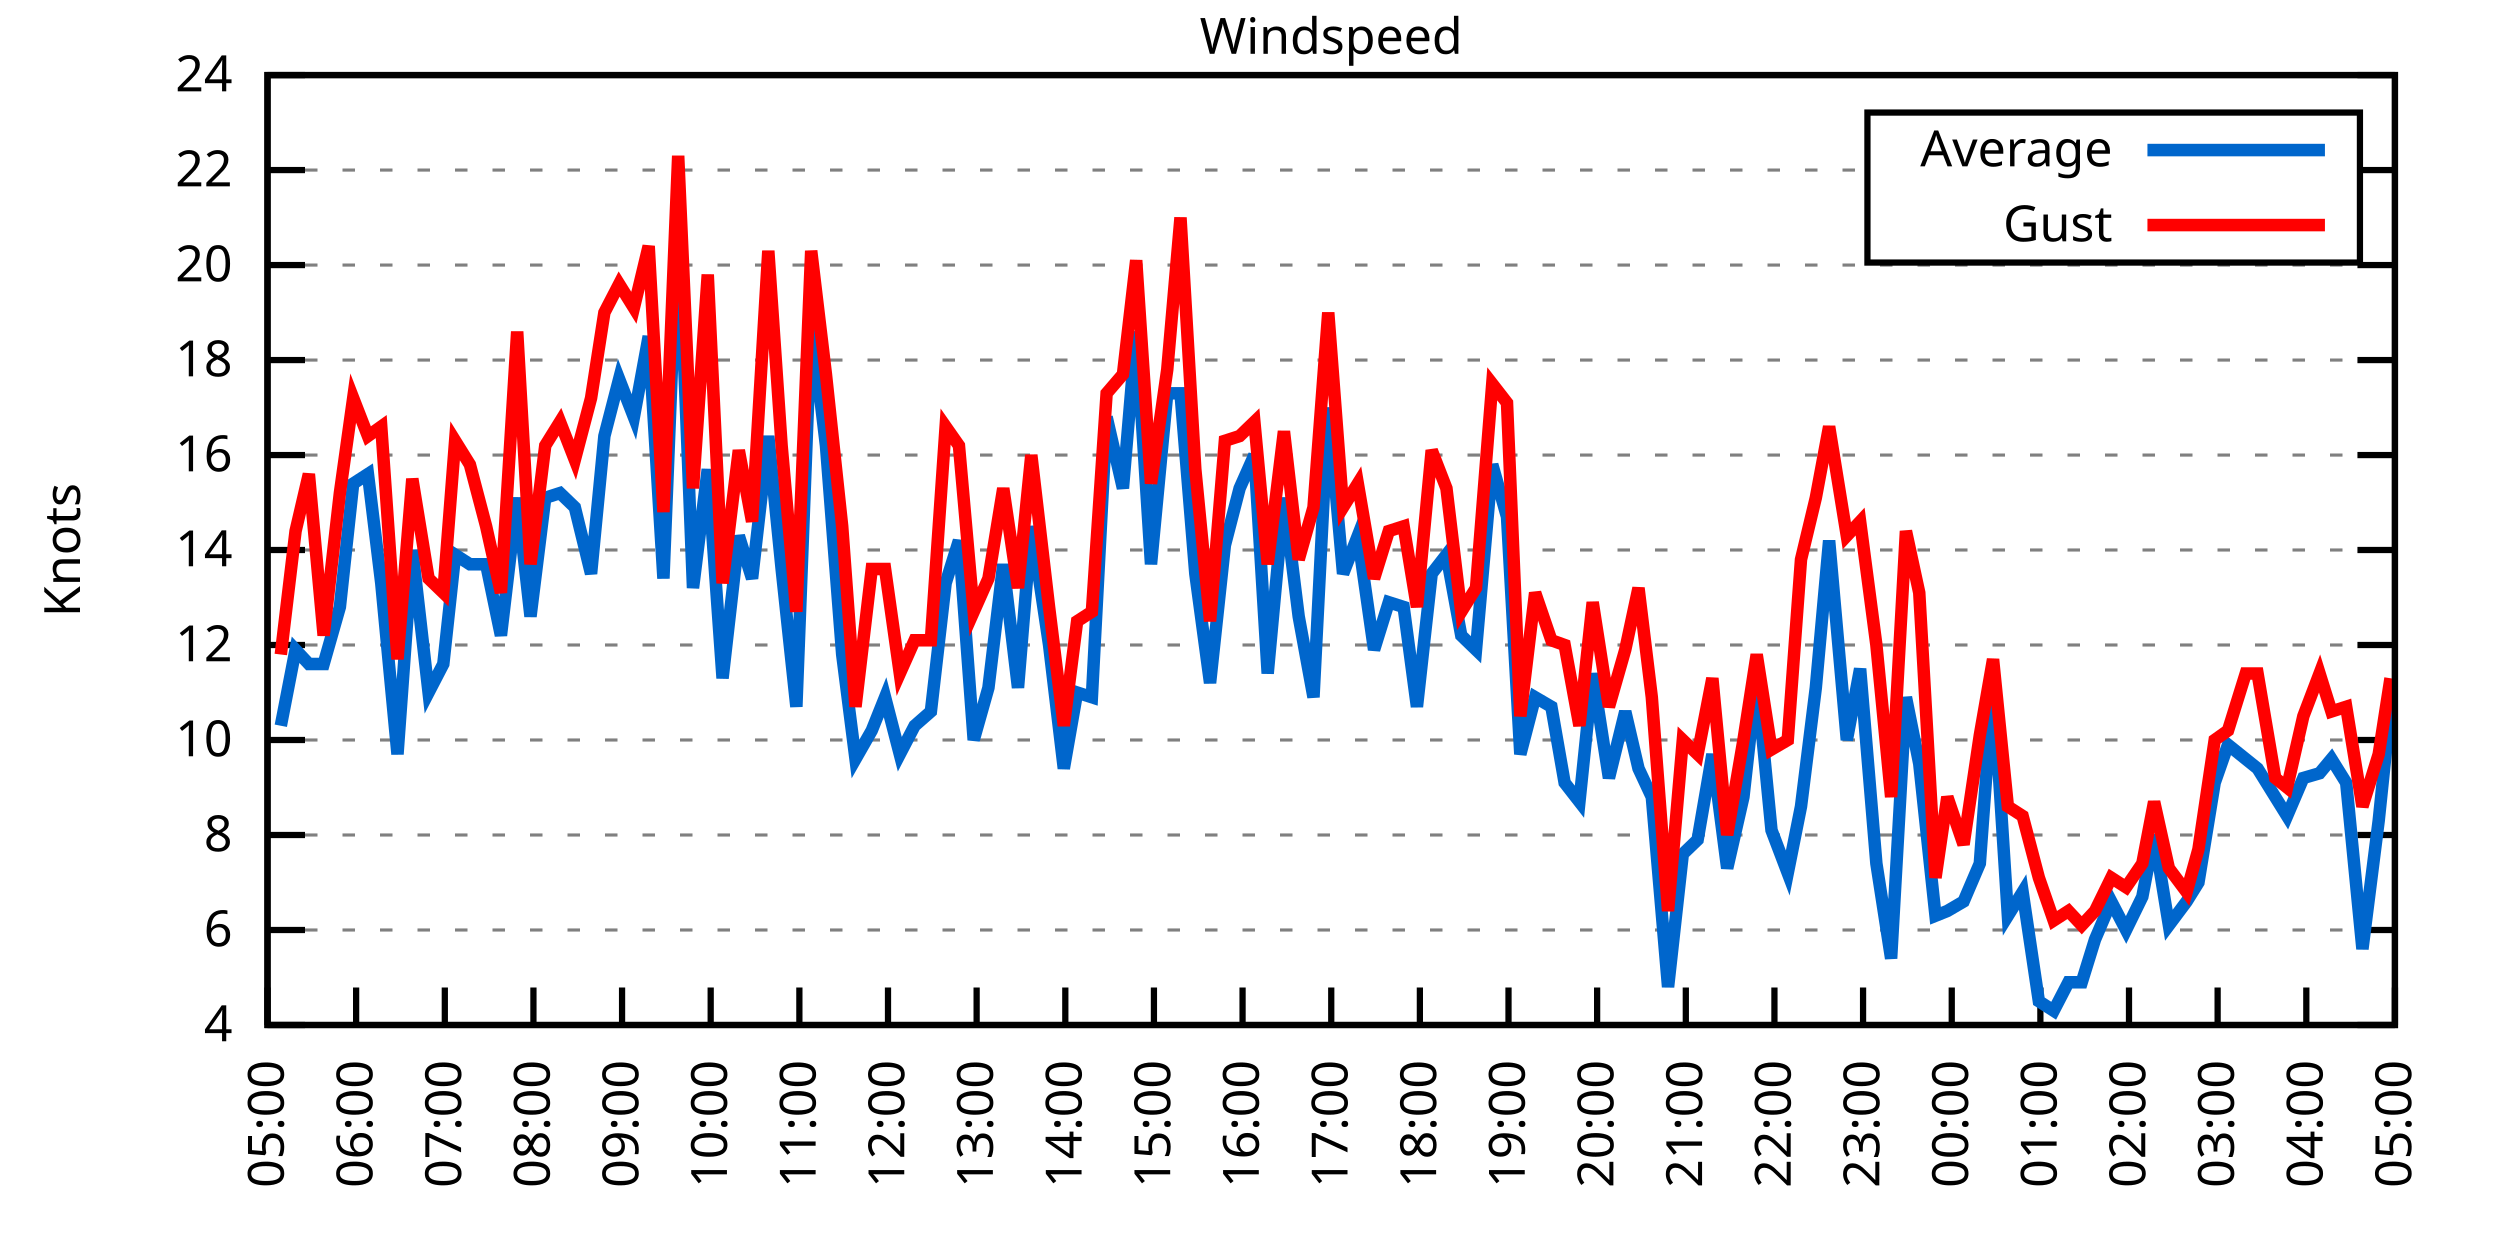
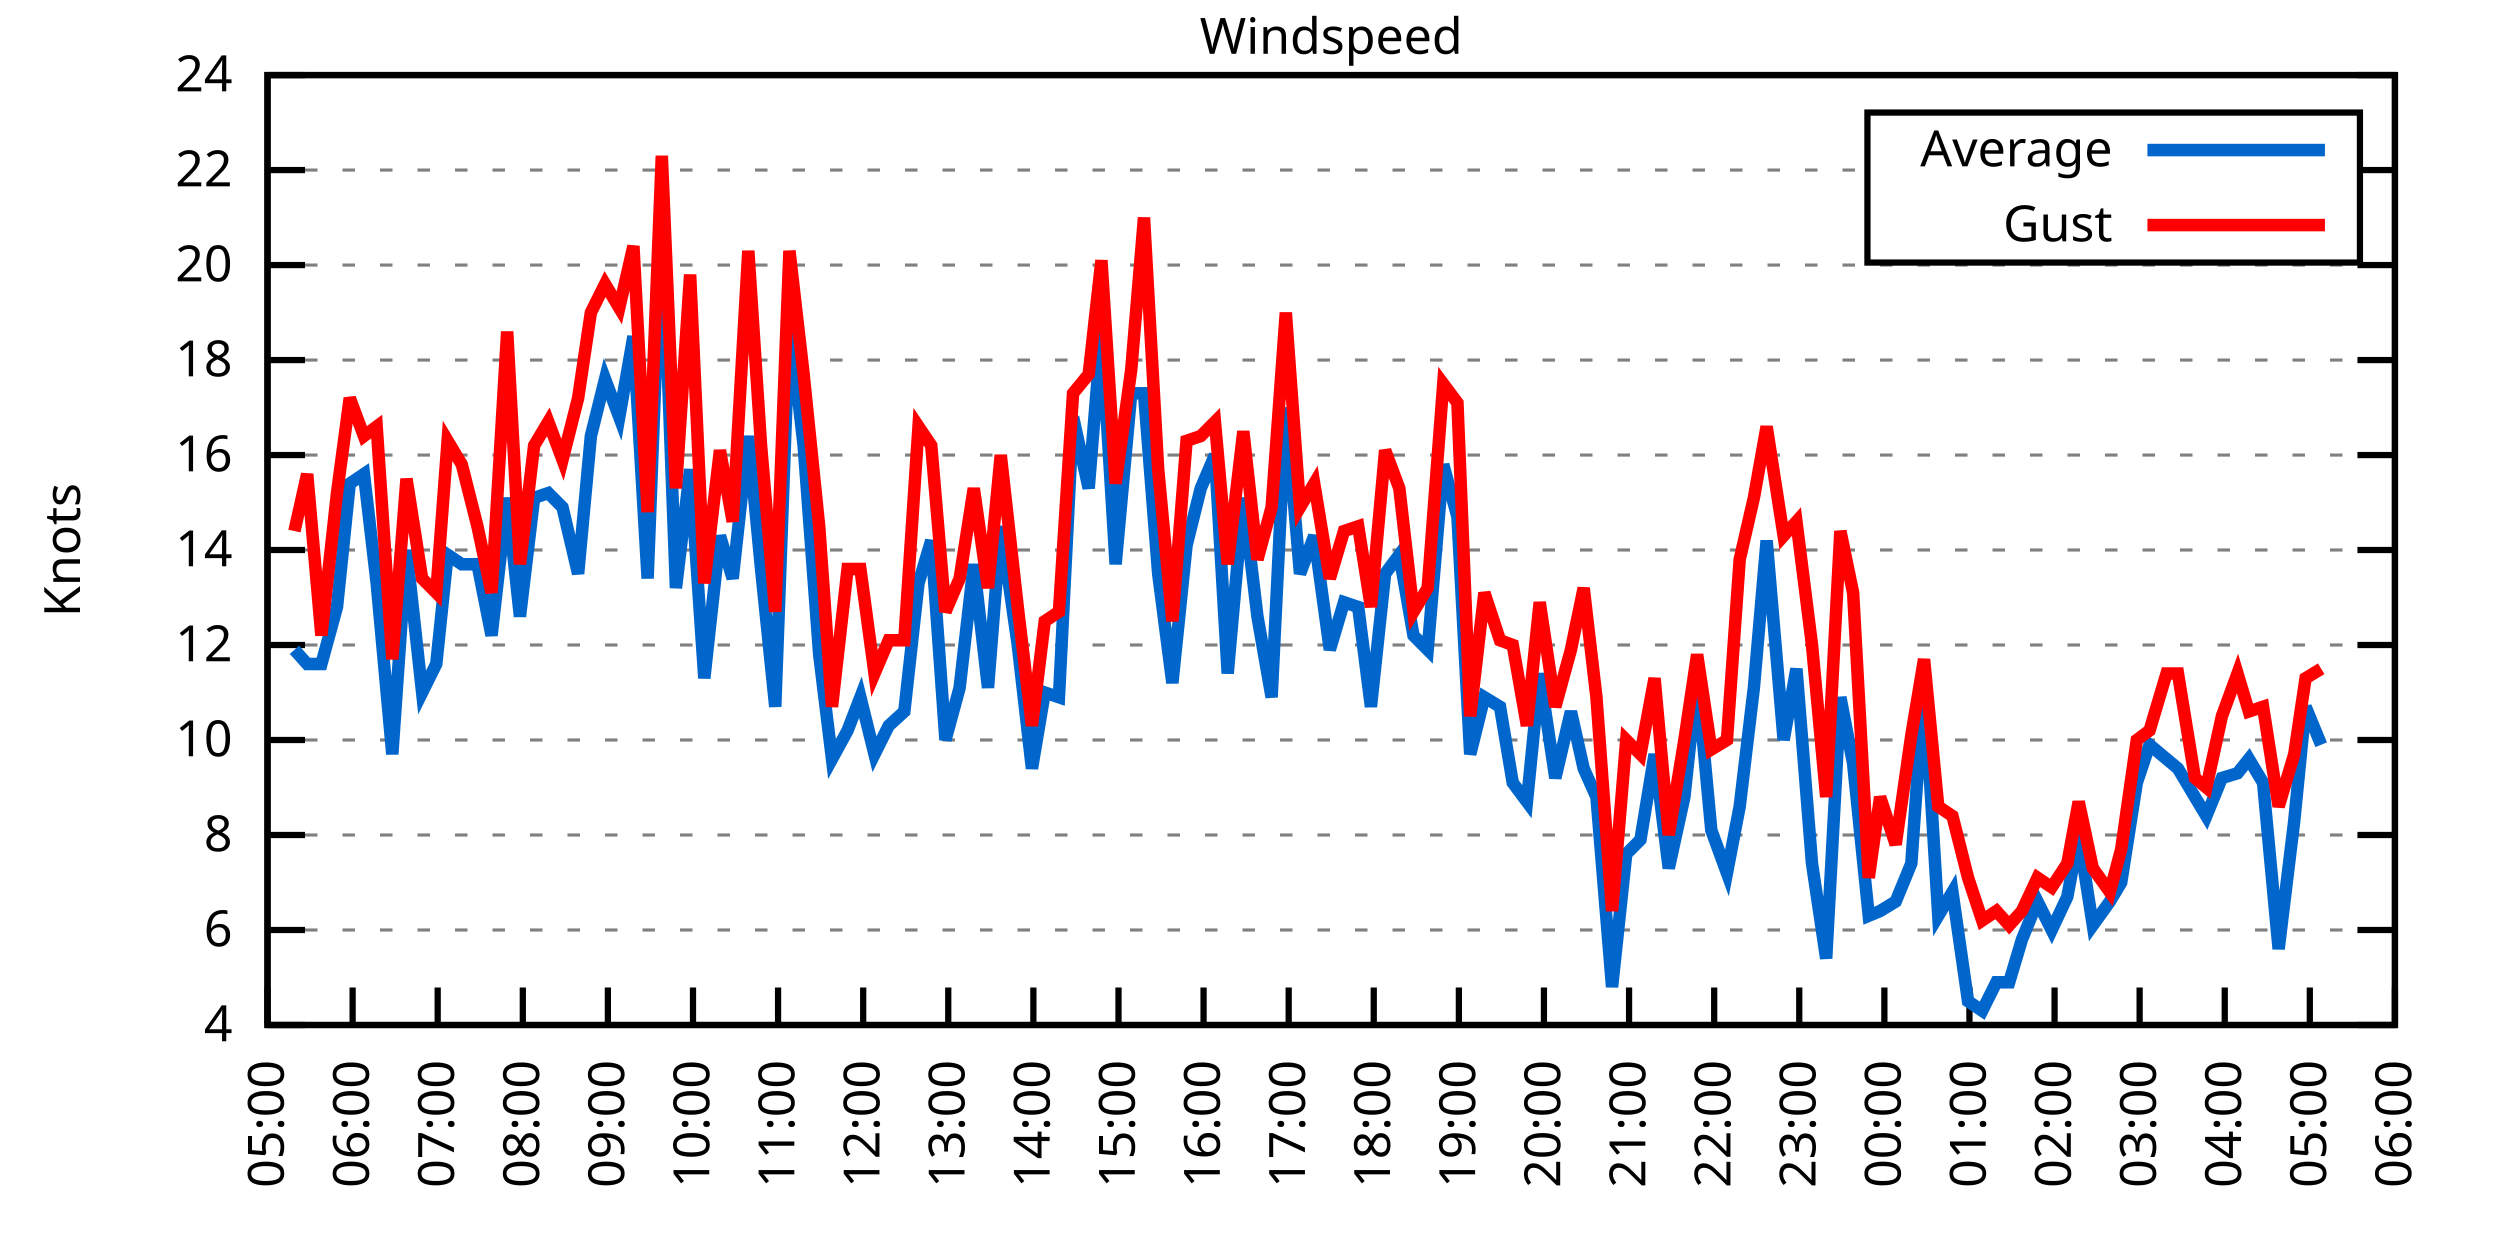
<svg xmlns="http://www.w3.org/2000/svg" xmlns:xlink="http://www.w3.org/1999/xlink" width="400" height="200" viewBox="0 0 400 200">
  <g id="gnuplot_canvas">
    <rect x="0" y="0" width="400" height="200" fill="none" />
    <defs>
      <circle id="gpDot" r="0.5" stroke-width="0.5" stroke="currentColor" />
      <path id="gpPt0" stroke-width="0.333" stroke="currentColor" d="M-1,0 h2 M0,-1 v2" />
      <path id="gpPt1" stroke-width="0.333" stroke="currentColor" d="M-1,-1 L1,1 M1,-1 L-1,1" />
      <path id="gpPt2" stroke-width="0.333" stroke="currentColor" d="M-1,0 L1,0 M0,-1 L0,1 M-1,-1 L1,1 M-1,1 L1,-1" />
      <rect id="gpPt3" stroke-width="0.333" stroke="currentColor" x="-1" y="-1" width="2" height="2" />
      <rect id="gpPt4" stroke-width="0.333" stroke="currentColor" fill="currentColor" x="-1" y="-1" width="2" height="2" />
      <circle id="gpPt5" stroke-width="0.333" stroke="currentColor" cx="0" cy="0" r="1" />
      <use xlink:href="#gpPt5" id="gpPt6" fill="currentColor" stroke="none" />
      <path id="gpPt7" stroke-width="0.333" stroke="currentColor" d="M0,-1.33 L-1.33,0.67 L1.33,0.67 z" />
      <use xlink:href="#gpPt7" id="gpPt8" fill="currentColor" stroke="none" />
      <use xlink:href="#gpPt7" id="gpPt9" stroke="currentColor" transform="rotate(180)" />
      <use xlink:href="#gpPt9" id="gpPt10" fill="currentColor" stroke="none" />
      <use xlink:href="#gpPt3" id="gpPt11" stroke="currentColor" transform="rotate(45)" />
      <use xlink:href="#gpPt11" id="gpPt12" fill="currentColor" stroke="none" />
      <path id="gpPt13" stroke-width="0.333" stroke="currentColor" d="M0,1.330 L1.265,0.411 L0.782,-1.067 L-0.782,-1.076 L-1.265,0.411 z" />
      <use xlink:href="#gpPt13" id="gpPt14" fill="currentColor" stroke="none" />
      <filter id="textbox" filterUnits="objectBoundingBox" x="0" y="0" height="1" width="1">
        <feFlood flood-color="white" flood-opacity="1" result="bgnd" />
        <feComposite in="SourceGraphic" in2="bgnd" operator="atop" />
      </filter>
      <filter id="greybox" filterUnits="objectBoundingBox" x="0" y="0" height="1" width="1">
        <feFlood flood-color="lightgrey" flood-opacity="1" result="grey" />
        <feComposite in="SourceGraphic" in2="grey" operator="atop" />
      </filter>
    </defs>
    <g fill="none" color="white" stroke="currentColor" stroke-width="1.00" stroke-linecap="butt" stroke-linejoin="miter">
</g>
    <g fill="none" color="black" stroke="currentColor" stroke-width="1.00" stroke-linecap="butt" stroke-linejoin="miter">
      <g stroke="none" shape-rendering="crispEdges">
        <polygon fill="rgb(255, 255, 255)" points="42.80,164.00 383.18,164.00 383.18,12.02 42.80,12.02 " />
      </g>
    </g>
    <g fill="none" color="black" stroke="currentColor" stroke-width="1.00" stroke-linecap="butt" stroke-linejoin="miter">
</g>
    <g fill="none" color="black" stroke="black" stroke-width="0.50" stroke-linecap="butt" stroke-linejoin="miter">
</g>
    <g fill="none" color="gray" stroke="currentColor" stroke-width="0.50" stroke-linecap="butt" stroke-linejoin="miter">
      <path stroke="gray" stroke-dasharray="2,4" class="gridline" d="M42.80,164.00 L383.19,164.00  " />
    </g>
    <g fill="none" color="gray" stroke="gray" stroke-width="1.00" stroke-linecap="butt" stroke-linejoin="miter">
</g>
    <g fill="none" color="black" stroke="currentColor" stroke-width="1.00" stroke-linecap="butt" stroke-linejoin="miter">
      <path stroke="black" d="M42.80,164.00 L48.80,164.00 M383.19,164.00 L377.19,164.00  " />
      <g transform="translate(37.20,166.60)" stroke="none" fill="black" font-family="Sans" font-size="8.00" text-anchor="end">
        <text>
          <tspan font-family="Sans"> 4</tspan>
        </text>
      </g>
    </g>
    <g fill="none" color="black" stroke="currentColor" stroke-width="1.00" stroke-linecap="butt" stroke-linejoin="miter">
</g>
    <g fill="none" color="black" stroke="black" stroke-width="0.50" stroke-linecap="butt" stroke-linejoin="miter">
</g>
    <g fill="none" color="gray" stroke="currentColor" stroke-width="0.50" stroke-linecap="butt" stroke-linejoin="miter">
      <path stroke="gray" stroke-dasharray="2,4" class="gridline" d="M42.80,148.80 L383.19,148.80  " />
    </g>
    <g fill="none" color="gray" stroke="gray" stroke-width="1.00" stroke-linecap="butt" stroke-linejoin="miter">
</g>
    <g fill="none" color="black" stroke="currentColor" stroke-width="1.00" stroke-linecap="butt" stroke-linejoin="miter">
      <path stroke="black" d="M42.80,148.80 L48.80,148.80 M383.19,148.80 L377.19,148.80  " />
      <g transform="translate(37.20,151.40)" stroke="none" fill="black" font-family="Sans" font-size="8.00" text-anchor="end">
        <text>
          <tspan font-family="Sans"> 6</tspan>
        </text>
      </g>
    </g>
    <g fill="none" color="black" stroke="currentColor" stroke-width="1.00" stroke-linecap="butt" stroke-linejoin="miter">
</g>
    <g fill="none" color="black" stroke="black" stroke-width="0.50" stroke-linecap="butt" stroke-linejoin="miter">
</g>
    <g fill="none" color="gray" stroke="currentColor" stroke-width="0.50" stroke-linecap="butt" stroke-linejoin="miter">
      <path stroke="gray" stroke-dasharray="2,4" class="gridline" d="M42.80,133.60 L383.19,133.60  " />
    </g>
    <g fill="none" color="gray" stroke="gray" stroke-width="1.00" stroke-linecap="butt" stroke-linejoin="miter">
</g>
    <g fill="none" color="black" stroke="currentColor" stroke-width="1.00" stroke-linecap="butt" stroke-linejoin="miter">
      <path stroke="black" d="M42.80,133.60 L48.80,133.60 M383.19,133.60 L377.19,133.60  " />
      <g transform="translate(37.20,136.20)" stroke="none" fill="black" font-family="Sans" font-size="8.00" text-anchor="end">
        <text>
          <tspan font-family="Sans"> 8</tspan>
        </text>
      </g>
    </g>
    <g fill="none" color="black" stroke="currentColor" stroke-width="1.00" stroke-linecap="butt" stroke-linejoin="miter">
</g>
    <g fill="none" color="black" stroke="black" stroke-width="0.50" stroke-linecap="butt" stroke-linejoin="miter">
</g>
    <g fill="none" color="gray" stroke="currentColor" stroke-width="0.50" stroke-linecap="butt" stroke-linejoin="miter">
      <path stroke="gray" stroke-dasharray="2,4" class="gridline" d="M42.80,118.40 L383.19,118.40  " />
    </g>
    <g fill="none" color="gray" stroke="gray" stroke-width="1.00" stroke-linecap="butt" stroke-linejoin="miter">
</g>
    <g fill="none" color="black" stroke="currentColor" stroke-width="1.00" stroke-linecap="butt" stroke-linejoin="miter">
      <path stroke="black" d="M42.80,118.40 L48.80,118.40 M383.19,118.40 L377.19,118.40  " />
      <g transform="translate(37.20,121.00)" stroke="none" fill="black" font-family="Sans" font-size="8.00" text-anchor="end">
        <text>
          <tspan font-family="Sans"> 10</tspan>
        </text>
      </g>
    </g>
    <g fill="none" color="black" stroke="currentColor" stroke-width="1.00" stroke-linecap="butt" stroke-linejoin="miter">
</g>
    <g fill="none" color="black" stroke="black" stroke-width="0.50" stroke-linecap="butt" stroke-linejoin="miter">
</g>
    <g fill="none" color="gray" stroke="currentColor" stroke-width="0.50" stroke-linecap="butt" stroke-linejoin="miter">
      <path stroke="gray" stroke-dasharray="2,4" class="gridline" d="M42.80,103.20 L383.19,103.20  " />
    </g>
    <g fill="none" color="gray" stroke="gray" stroke-width="1.00" stroke-linecap="butt" stroke-linejoin="miter">
</g>
    <g fill="none" color="black" stroke="currentColor" stroke-width="1.00" stroke-linecap="butt" stroke-linejoin="miter">
      <path stroke="black" d="M42.80,103.20 L48.80,103.20 M383.19,103.20 L377.19,103.20  " />
      <g transform="translate(37.20,105.80)" stroke="none" fill="black" font-family="Sans" font-size="8.00" text-anchor="end">
        <text>
          <tspan font-family="Sans"> 12</tspan>
        </text>
      </g>
    </g>
    <g fill="none" color="black" stroke="currentColor" stroke-width="1.00" stroke-linecap="butt" stroke-linejoin="miter">
</g>
    <g fill="none" color="black" stroke="black" stroke-width="0.50" stroke-linecap="butt" stroke-linejoin="miter">
</g>
    <g fill="none" color="gray" stroke="currentColor" stroke-width="0.50" stroke-linecap="butt" stroke-linejoin="miter">
      <path stroke="gray" stroke-dasharray="2,4" class="gridline" d="M42.80,88.00 L383.19,88.00  " />
    </g>
    <g fill="none" color="gray" stroke="gray" stroke-width="1.00" stroke-linecap="butt" stroke-linejoin="miter">
</g>
    <g fill="none" color="black" stroke="currentColor" stroke-width="1.00" stroke-linecap="butt" stroke-linejoin="miter">
      <path stroke="black" d="M42.80,88.00 L48.80,88.00 M383.19,88.00 L377.19,88.00  " />
      <g transform="translate(37.20,90.60)" stroke="none" fill="black" font-family="Sans" font-size="8.00" text-anchor="end">
        <text>
          <tspan font-family="Sans"> 14</tspan>
        </text>
      </g>
    </g>
    <g fill="none" color="black" stroke="currentColor" stroke-width="1.00" stroke-linecap="butt" stroke-linejoin="miter">
</g>
    <g fill="none" color="black" stroke="black" stroke-width="0.50" stroke-linecap="butt" stroke-linejoin="miter">
</g>
    <g fill="none" color="gray" stroke="currentColor" stroke-width="0.50" stroke-linecap="butt" stroke-linejoin="miter">
      <path stroke="gray" stroke-dasharray="2,4" class="gridline" d="M42.80,72.81 L383.19,72.81  " />
    </g>
    <g fill="none" color="gray" stroke="gray" stroke-width="1.00" stroke-linecap="butt" stroke-linejoin="miter">
</g>
    <g fill="none" color="black" stroke="currentColor" stroke-width="1.00" stroke-linecap="butt" stroke-linejoin="miter">
      <path stroke="black" d="M42.80,72.81 L48.80,72.81 M383.19,72.81 L377.19,72.81  " />
      <g transform="translate(37.20,75.41)" stroke="none" fill="black" font-family="Sans" font-size="8.00" text-anchor="end">
        <text>
          <tspan font-family="Sans"> 16</tspan>
        </text>
      </g>
    </g>
    <g fill="none" color="black" stroke="currentColor" stroke-width="1.00" stroke-linecap="butt" stroke-linejoin="miter">
</g>
    <g fill="none" color="black" stroke="black" stroke-width="0.50" stroke-linecap="butt" stroke-linejoin="miter">
</g>
    <g fill="none" color="gray" stroke="currentColor" stroke-width="0.50" stroke-linecap="butt" stroke-linejoin="miter">
      <path stroke="gray" stroke-dasharray="2,4" class="gridline" d="M42.80,57.61 L383.19,57.61  " />
    </g>
    <g fill="none" color="gray" stroke="gray" stroke-width="1.00" stroke-linecap="butt" stroke-linejoin="miter">
</g>
    <g fill="none" color="black" stroke="currentColor" stroke-width="1.00" stroke-linecap="butt" stroke-linejoin="miter">
      <path stroke="black" d="M42.80,57.61 L48.80,57.61 M383.19,57.61 L377.19,57.61  " />
      <g transform="translate(37.20,60.21)" stroke="none" fill="black" font-family="Sans" font-size="8.00" text-anchor="end">
        <text>
          <tspan font-family="Sans"> 18</tspan>
        </text>
      </g>
    </g>
    <g fill="none" color="black" stroke="currentColor" stroke-width="1.00" stroke-linecap="butt" stroke-linejoin="miter">
</g>
    <g fill="none" color="black" stroke="black" stroke-width="0.50" stroke-linecap="butt" stroke-linejoin="miter">
</g>
    <g fill="none" color="gray" stroke="currentColor" stroke-width="0.50" stroke-linecap="butt" stroke-linejoin="miter">
      <path stroke="gray" stroke-dasharray="2,4" class="gridline" d="M42.80,42.41 L383.19,42.41  " />
    </g>
    <g fill="none" color="gray" stroke="gray" stroke-width="1.00" stroke-linecap="butt" stroke-linejoin="miter">
</g>
    <g fill="none" color="black" stroke="currentColor" stroke-width="1.00" stroke-linecap="butt" stroke-linejoin="miter">
      <path stroke="black" d="M42.80,42.41 L48.80,42.41 M383.19,42.41 L377.19,42.41  " />
      <g transform="translate(37.20,45.01)" stroke="none" fill="black" font-family="Sans" font-size="8.00" text-anchor="end">
        <text>
          <tspan font-family="Sans"> 20</tspan>
        </text>
      </g>
    </g>
    <g fill="none" color="black" stroke="currentColor" stroke-width="1.00" stroke-linecap="butt" stroke-linejoin="miter">
</g>
    <g fill="none" color="black" stroke="black" stroke-width="0.50" stroke-linecap="butt" stroke-linejoin="miter">
</g>
    <g fill="none" color="gray" stroke="currentColor" stroke-width="0.50" stroke-linecap="butt" stroke-linejoin="miter">
      <path stroke="gray" stroke-dasharray="2,4" class="gridline" d="M42.80,27.21 L298.79,27.21 M377.59,27.21 L383.19,27.21  " />
    </g>
    <g fill="none" color="gray" stroke="gray" stroke-width="1.00" stroke-linecap="butt" stroke-linejoin="miter">
</g>
    <g fill="none" color="black" stroke="currentColor" stroke-width="1.00" stroke-linecap="butt" stroke-linejoin="miter">
      <path stroke="black" d="M42.80,27.21 L48.80,27.21 M383.19,27.21 L377.19,27.21  " />
      <g transform="translate(37.20,29.81)" stroke="none" fill="black" font-family="Sans" font-size="8.00" text-anchor="end">
        <text>
          <tspan font-family="Sans"> 22</tspan>
        </text>
      </g>
    </g>
    <g fill="none" color="black" stroke="currentColor" stroke-width="1.00" stroke-linecap="butt" stroke-linejoin="miter">
</g>
    <g fill="none" color="black" stroke="black" stroke-width="0.50" stroke-linecap="butt" stroke-linejoin="miter">
</g>
    <g fill="none" color="gray" stroke="currentColor" stroke-width="0.50" stroke-linecap="butt" stroke-linejoin="miter">
      <path stroke="gray" stroke-dasharray="2,4" class="gridline" d="M42.80,12.01 L383.19,12.01  " />
    </g>
    <g fill="none" color="gray" stroke="gray" stroke-width="1.00" stroke-linecap="butt" stroke-linejoin="miter">
</g>
    <g fill="none" color="black" stroke="currentColor" stroke-width="1.00" stroke-linecap="butt" stroke-linejoin="miter">
      <path stroke="black" d="M42.80,12.01 L48.80,12.01 M383.19,12.01 L377.19,12.01  " />
      <g transform="translate(37.20,14.61)" stroke="none" fill="black" font-family="Sans" font-size="8.00" text-anchor="end">
        <text>
          <tspan font-family="Sans"> 24</tspan>
        </text>
      </g>
    </g>
    <g fill="none" color="black" stroke="currentColor" stroke-width="1.00" stroke-linecap="butt" stroke-linejoin="miter">
      <path stroke="black" d="M42.80,164.00 L42.80,158.00  " />
      <g transform="translate(45.40,169.60) rotate(270.00)" stroke="none" fill="black" font-family="Sans" font-size="8.00" text-anchor="end">
        <text>
          <tspan font-family="Sans">05:00</tspan>
        </text>
      </g>
    </g>
    <g fill="none" color="black" stroke="currentColor" stroke-width="1.00" stroke-linecap="butt" stroke-linejoin="miter">
-       <path stroke="black" d="M56.98,164.00 L56.98,158.00  " />
-       <g transform="translate(59.58,169.60) rotate(270.00)" stroke="none" fill="black" font-family="Sans" font-size="8.00" text-anchor="end">
+       <path stroke="black" d="M56.42,164.00 L56.42,158.00  " />
+       <g transform="translate(59.02,169.60) rotate(270.00)" stroke="none" fill="black" font-family="Sans" font-size="8.00" text-anchor="end">
        <text>
          <tspan font-family="Sans">06:00</tspan>
        </text>
      </g>
    </g>
    <g fill="none" color="black" stroke="currentColor" stroke-width="1.00" stroke-linecap="butt" stroke-linejoin="miter">
-       <path stroke="black" d="M71.17,164.00 L71.17,158.00  " />
-       <g transform="translate(73.77,169.60) rotate(270.00)" stroke="none" fill="black" font-family="Sans" font-size="8.00" text-anchor="end">
+       <path stroke="black" d="M70.03,164.00 L70.03,158.00  " />
+       <g transform="translate(72.63,169.60) rotate(270.00)" stroke="none" fill="black" font-family="Sans" font-size="8.00" text-anchor="end">
        <text>
          <tspan font-family="Sans">07:00</tspan>
        </text>
      </g>
    </g>
    <g fill="none" color="black" stroke="currentColor" stroke-width="1.00" stroke-linecap="butt" stroke-linejoin="miter">
-       <path stroke="black" d="M85.35,164.00 L85.35,158.00  " />
-       <g transform="translate(87.95,169.60) rotate(270.00)" stroke="none" fill="black" font-family="Sans" font-size="8.00" text-anchor="end">
+       <path stroke="black" d="M83.65,164.00 L83.65,158.00  " />
+       <g transform="translate(86.25,169.60) rotate(270.00)" stroke="none" fill="black" font-family="Sans" font-size="8.00" text-anchor="end">
        <text>
          <tspan font-family="Sans">08:00</tspan>
        </text>
      </g>
    </g>
    <g fill="none" color="black" stroke="currentColor" stroke-width="1.00" stroke-linecap="butt" stroke-linejoin="miter">
-       <path stroke="black" d="M99.53,164.00 L99.53,158.00  " />
-       <g transform="translate(102.13,169.60) rotate(270.00)" stroke="none" fill="black" font-family="Sans" font-size="8.00" text-anchor="end">
+       <path stroke="black" d="M97.26,164.00 L97.26,158.00  " />
+       <g transform="translate(99.86,169.60) rotate(270.00)" stroke="none" fill="black" font-family="Sans" font-size="8.00" text-anchor="end">
        <text>
          <tspan font-family="Sans">09:00</tspan>
        </text>
      </g>
    </g>
    <g fill="none" color="black" stroke="currentColor" stroke-width="1.00" stroke-linecap="butt" stroke-linejoin="miter">
-       <path stroke="black" d="M113.71,164.00 L113.71,158.00  " />
-       <g transform="translate(116.31,169.60) rotate(270.00)" stroke="none" fill="black" font-family="Sans" font-size="8.00" text-anchor="end">
+       <path stroke="black" d="M110.88,164.00 L110.88,158.00  " />
+       <g transform="translate(113.48,169.60) rotate(270.00)" stroke="none" fill="black" font-family="Sans" font-size="8.00" text-anchor="end">
        <text>
          <tspan font-family="Sans">10:00</tspan>
        </text>
      </g>
    </g>
    <g fill="none" color="black" stroke="currentColor" stroke-width="1.00" stroke-linecap="butt" stroke-linejoin="miter">
-       <path stroke="black" d="M127.90,164.00 L127.90,158.00  " />
-       <g transform="translate(130.50,169.60) rotate(270.00)" stroke="none" fill="black" font-family="Sans" font-size="8.00" text-anchor="end">
+       <path stroke="black" d="M124.49,164.00 L124.49,158.00  " />
+       <g transform="translate(127.09,169.60) rotate(270.00)" stroke="none" fill="black" font-family="Sans" font-size="8.00" text-anchor="end">
        <text>
          <tspan font-family="Sans">11:00</tspan>
        </text>
      </g>
    </g>
    <g fill="none" color="black" stroke="currentColor" stroke-width="1.00" stroke-linecap="butt" stroke-linejoin="miter">
-       <path stroke="black" d="M142.08,164.00 L142.08,158.00  " />
-       <g transform="translate(144.68,169.60) rotate(270.00)" stroke="none" fill="black" font-family="Sans" font-size="8.00" text-anchor="end">
+       <path stroke="black" d="M138.11,164.00 L138.11,158.00  " />
+       <g transform="translate(140.71,169.60) rotate(270.00)" stroke="none" fill="black" font-family="Sans" font-size="8.00" text-anchor="end">
        <text>
          <tspan font-family="Sans">12:00</tspan>
        </text>
      </g>
    </g>
    <g fill="none" color="black" stroke="currentColor" stroke-width="1.00" stroke-linecap="butt" stroke-linejoin="miter">
-       <path stroke="black" d="M156.26,164.00 L156.26,158.00  " />
-       <g transform="translate(158.86,169.60) rotate(270.00)" stroke="none" fill="black" font-family="Sans" font-size="8.00" text-anchor="end">
+       <path stroke="black" d="M151.72,164.00 L151.72,158.00  " />
+       <g transform="translate(154.32,169.60) rotate(270.00)" stroke="none" fill="black" font-family="Sans" font-size="8.00" text-anchor="end">
        <text>
          <tspan font-family="Sans">13:00</tspan>
        </text>
      </g>
    </g>
    <g fill="none" color="black" stroke="currentColor" stroke-width="1.00" stroke-linecap="butt" stroke-linejoin="miter">
-       <path stroke="black" d="M170.45,164.00 L170.45,158.00  " />
-       <g transform="translate(173.05,169.60) rotate(270.00)" stroke="none" fill="black" font-family="Sans" font-size="8.00" text-anchor="end">
+       <path stroke="black" d="M165.34,164.00 L165.34,158.00  " />
+       <g transform="translate(167.94,169.60) rotate(270.00)" stroke="none" fill="black" font-family="Sans" font-size="8.00" text-anchor="end">
        <text>
          <tspan font-family="Sans">14:00</tspan>
        </text>
      </g>
    </g>
    <g fill="none" color="black" stroke="currentColor" stroke-width="1.00" stroke-linecap="butt" stroke-linejoin="miter">
-       <path stroke="black" d="M184.63,164.00 L184.63,158.00  " />
-       <g transform="translate(187.23,169.60) rotate(270.00)" stroke="none" fill="black" font-family="Sans" font-size="8.00" text-anchor="end">
+       <path stroke="black" d="M178.96,164.00 L178.96,158.00  " />
+       <g transform="translate(181.56,169.60) rotate(270.00)" stroke="none" fill="black" font-family="Sans" font-size="8.00" text-anchor="end">
        <text>
          <tspan font-family="Sans">15:00</tspan>
        </text>
      </g>
    </g>
    <g fill="none" color="black" stroke="currentColor" stroke-width="1.00" stroke-linecap="butt" stroke-linejoin="miter">
-       <path stroke="black" d="M198.81,164.00 L198.81,158.00  " />
-       <g transform="translate(201.41,169.60) rotate(270.00)" stroke="none" fill="black" font-family="Sans" font-size="8.00" text-anchor="end">
+       <path stroke="black" d="M192.57,164.00 L192.57,158.00  " />
+       <g transform="translate(195.17,169.60) rotate(270.00)" stroke="none" fill="black" font-family="Sans" font-size="8.00" text-anchor="end">
        <text>
          <tspan font-family="Sans">16:00</tspan>
        </text>
      </g>
    </g>
    <g fill="none" color="black" stroke="currentColor" stroke-width="1.00" stroke-linecap="butt" stroke-linejoin="miter">
-       <path stroke="black" d="M213.00,164.00 L213.00,158.00  " />
-       <g transform="translate(215.60,169.60) rotate(270.00)" stroke="none" fill="black" font-family="Sans" font-size="8.00" text-anchor="end">
+       <path stroke="black" d="M206.19,164.00 L206.19,158.00  " />
+       <g transform="translate(208.79,169.60) rotate(270.00)" stroke="none" fill="black" font-family="Sans" font-size="8.00" text-anchor="end">
        <text>
          <tspan font-family="Sans">17:00</tspan>
        </text>
      </g>
    </g>
    <g fill="none" color="black" stroke="currentColor" stroke-width="1.00" stroke-linecap="butt" stroke-linejoin="miter">
-       <path stroke="black" d="M227.18,164.00 L227.18,158.00  " />
-       <g transform="translate(229.78,169.60) rotate(270.00)" stroke="none" fill="black" font-family="Sans" font-size="8.00" text-anchor="end">
+       <path stroke="black" d="M219.80,164.00 L219.80,158.00  " />
+       <g transform="translate(222.40,169.60) rotate(270.00)" stroke="none" fill="black" font-family="Sans" font-size="8.00" text-anchor="end">
        <text>
          <tspan font-family="Sans">18:00</tspan>
        </text>
      </g>
    </g>
    <g fill="none" color="black" stroke="currentColor" stroke-width="1.00" stroke-linecap="butt" stroke-linejoin="miter">
-       <path stroke="black" d="M241.36,164.00 L241.36,158.00  " />
-       <g transform="translate(243.96,169.60) rotate(270.00)" stroke="none" fill="black" font-family="Sans" font-size="8.00" text-anchor="end">
+       <path stroke="black" d="M233.42,164.00 L233.42,158.00  " />
+       <g transform="translate(236.02,169.60) rotate(270.00)" stroke="none" fill="black" font-family="Sans" font-size="8.00" text-anchor="end">
        <text>
          <tspan font-family="Sans">19:00</tspan>
        </text>
      </g>
    </g>
    <g fill="none" color="black" stroke="currentColor" stroke-width="1.00" stroke-linecap="butt" stroke-linejoin="miter">
-       <path stroke="black" d="M255.54,164.00 L255.54,158.00  " />
-       <g transform="translate(258.14,169.60) rotate(270.00)" stroke="none" fill="black" font-family="Sans" font-size="8.00" text-anchor="end">
+       <path stroke="black" d="M247.03,164.00 L247.03,158.00  " />
+       <g transform="translate(249.63,169.60) rotate(270.00)" stroke="none" fill="black" font-family="Sans" font-size="8.00" text-anchor="end">
        <text>
          <tspan font-family="Sans">20:00</tspan>
        </text>
      </g>
    </g>
    <g fill="none" color="black" stroke="currentColor" stroke-width="1.00" stroke-linecap="butt" stroke-linejoin="miter">
-       <path stroke="black" d="M269.73,164.00 L269.73,158.00  " />
-       <g transform="translate(272.33,169.60) rotate(270.00)" stroke="none" fill="black" font-family="Sans" font-size="8.00" text-anchor="end">
+       <path stroke="black" d="M260.65,164.00 L260.65,158.00  " />
+       <g transform="translate(263.25,169.60) rotate(270.00)" stroke="none" fill="black" font-family="Sans" font-size="8.00" text-anchor="end">
        <text>
          <tspan font-family="Sans">21:00</tspan>
        </text>
      </g>
    </g>
    <g fill="none" color="black" stroke="currentColor" stroke-width="1.00" stroke-linecap="butt" stroke-linejoin="miter">
-       <path stroke="black" d="M283.91,164.00 L283.91,158.00  " />
-       <g transform="translate(286.51,169.60) rotate(270.00)" stroke="none" fill="black" font-family="Sans" font-size="8.00" text-anchor="end">
+       <path stroke="black" d="M274.27,164.00 L274.27,158.00  " />
+       <g transform="translate(276.87,169.60) rotate(270.00)" stroke="none" fill="black" font-family="Sans" font-size="8.00" text-anchor="end">
        <text>
          <tspan font-family="Sans">22:00</tspan>
        </text>
      </g>
    </g>
    <g fill="none" color="black" stroke="currentColor" stroke-width="1.00" stroke-linecap="butt" stroke-linejoin="miter">
-       <path stroke="black" d="M298.09,164.00 L298.09,158.00  " />
-       <g transform="translate(300.69,169.60) rotate(270.00)" stroke="none" fill="black" font-family="Sans" font-size="8.00" text-anchor="end">
+       <path stroke="black" d="M287.88,164.00 L287.88,158.00  " />
+       <g transform="translate(290.48,169.60) rotate(270.00)" stroke="none" fill="black" font-family="Sans" font-size="8.00" text-anchor="end">
        <text>
          <tspan font-family="Sans">23:00</tspan>
        </text>
      </g>
    </g>
    <g fill="none" color="black" stroke="currentColor" stroke-width="1.00" stroke-linecap="butt" stroke-linejoin="miter">
-       <path stroke="black" d="M312.28,164.00 L312.28,158.00  " />
-       <g transform="translate(314.88,169.60) rotate(270.00)" stroke="none" fill="black" font-family="Sans" font-size="8.00" text-anchor="end">
+       <path stroke="black" d="M301.50,164.00 L301.50,158.00  " />
+       <g transform="translate(304.10,169.60) rotate(270.00)" stroke="none" fill="black" font-family="Sans" font-size="8.00" text-anchor="end">
        <text>
          <tspan font-family="Sans">00:00</tspan>
        </text>
      </g>
    </g>
    <g fill="none" color="black" stroke="currentColor" stroke-width="1.00" stroke-linecap="butt" stroke-linejoin="miter">
-       <path stroke="black" d="M326.46,164.00 L326.46,158.00  " />
-       <g transform="translate(329.06,169.60) rotate(270.00)" stroke="none" fill="black" font-family="Sans" font-size="8.00" text-anchor="end">
+       <path stroke="black" d="M315.11,164.00 L315.11,158.00  " />
+       <g transform="translate(317.71,169.60) rotate(270.00)" stroke="none" fill="black" font-family="Sans" font-size="8.00" text-anchor="end">
        <text>
          <tspan font-family="Sans">01:00</tspan>
        </text>
      </g>
    </g>
    <g fill="none" color="black" stroke="currentColor" stroke-width="1.00" stroke-linecap="butt" stroke-linejoin="miter">
-       <path stroke="black" d="M340.64,164.00 L340.64,158.00  " />
-       <g transform="translate(343.24,169.60) rotate(270.00)" stroke="none" fill="black" font-family="Sans" font-size="8.00" text-anchor="end">
+       <path stroke="black" d="M328.73,164.00 L328.73,158.00  " />
+       <g transform="translate(331.33,169.60) rotate(270.00)" stroke="none" fill="black" font-family="Sans" font-size="8.00" text-anchor="end">
        <text>
          <tspan font-family="Sans">02:00</tspan>
        </text>
      </g>
    </g>
    <g fill="none" color="black" stroke="currentColor" stroke-width="1.00" stroke-linecap="butt" stroke-linejoin="miter">
-       <path stroke="black" d="M354.82,164.00 L354.82,158.00  " />
-       <g transform="translate(357.42,169.60) rotate(270.00)" stroke="none" fill="black" font-family="Sans" font-size="8.00" text-anchor="end">
+       <path stroke="black" d="M342.34,164.00 L342.34,158.00  " />
+       <g transform="translate(344.94,169.60) rotate(270.00)" stroke="none" fill="black" font-family="Sans" font-size="8.00" text-anchor="end">
        <text>
          <tspan font-family="Sans">03:00</tspan>
        </text>
      </g>
    </g>
    <g fill="none" color="black" stroke="currentColor" stroke-width="1.00" stroke-linecap="butt" stroke-linejoin="miter">
-       <path stroke="black" d="M369.01,164.00 L369.01,158.00  " />
-       <g transform="translate(371.61,169.60) rotate(270.00)" stroke="none" fill="black" font-family="Sans" font-size="8.00" text-anchor="end">
+       <path stroke="black" d="M355.96,164.00 L355.96,158.00  " />
+       <g transform="translate(358.56,169.60) rotate(270.00)" stroke="none" fill="black" font-family="Sans" font-size="8.00" text-anchor="end">
        <text>
          <tspan font-family="Sans">04:00</tspan>
+         </text>
+       </g>
+     </g>
+     <g fill="none" color="black" stroke="currentColor" stroke-width="1.00" stroke-linecap="butt" stroke-linejoin="miter">
+       <path stroke="black" d="M369.57,164.00 L369.57,158.00  " />
+       <g transform="translate(372.17,169.60) rotate(270.00)" stroke="none" fill="black" font-family="Sans" font-size="8.00" text-anchor="end">
+         <text>
+           <tspan font-family="Sans">05:00</tspan>
        </text>
      </g>
    </g>
    <g fill="none" color="black" stroke="currentColor" stroke-width="1.00" stroke-linecap="butt" stroke-linejoin="miter">
      <path stroke="black" d="M383.19,164.00 L383.19,158.00  " />
      <g transform="translate(385.79,169.60) rotate(270.00)" stroke="none" fill="black" font-family="Sans" font-size="8.00" text-anchor="end">
        <text>
-           <tspan font-family="Sans">05:00</tspan>
+           <tspan font-family="Sans">06:00</tspan>
        </text>
      </g>
    </g>
    <g fill="none" color="black" stroke="currentColor" stroke-width="1.00" stroke-linecap="butt" stroke-linejoin="miter">
</g>
    <g fill="none" color="black" stroke="currentColor" stroke-width="1.00" stroke-linecap="butt" stroke-linejoin="miter">
      <path stroke="black" d="M42.80,12.01 L42.80,164.00 L383.19,164.00 L383.19,12.01 L42.80,12.01 Z  " />
    </g>
    <g fill="none" color="black" stroke="currentColor" stroke-width="1.00" stroke-linecap="butt" stroke-linejoin="miter">
</g>
    <g fill="none" color="black" stroke="currentColor" stroke-width="1.00" stroke-linecap="butt" stroke-linejoin="miter">
      <path stroke="black" d="M298.79,42.01 L298.79,18.01 L377.59,18.01 L377.59,42.01 L298.79,42.01 Z  " />
    </g>
    <g id="Windspeed_plot_1">
      <g fill="none" color="white" stroke="black" stroke-width="2.00" stroke-linecap="butt" stroke-linejoin="miter">
</g>
      <g fill="none" color="black" stroke="currentColor" stroke-width="2.00" stroke-linecap="butt" stroke-linejoin="miter">
        <g transform="translate(337.99,26.61)" stroke="none" fill="black" font-family="Sans" font-size="8.00" text-anchor="end">
          <text>
            <tspan font-family="Sans">Average</tspan>
          </text>
        </g>
      </g>
      <g fill="none" color="black" stroke="currentColor" stroke-width="2.00" stroke-linecap="butt" stroke-linejoin="miter">
-         <path stroke="rgb(  0, 102, 204)" d="M343.59,24.01 L371.99,24.01 M44.93,116.12 L47.29,103.96 L49.42,106.24 L51.78,106.24 L54.38,97.12 L56.51,77.37   L58.87,75.85 L61.00,93.32 L63.60,120.68 L65.97,88.00 L68.57,110.80 L70.93,106.24 L72.82,88.76 L75.18,90.28   L77.78,90.28 L80.15,101.68 L82.75,79.65 L84.88,98.64 L87.24,79.65 L89.60,78.89 L91.97,81.17 L94.57,91.80   L96.70,69.77 L99.06,60.65 L101.42,66.73 L103.79,53.81 L106.15,92.56 L108.51,34.05 L110.88,94.08 L113.24,75.09   L115.61,108.52 L118.21,85.73 L120.33,92.56 L122.93,69.77 L125.06,91.04 L127.42,113.08 L129.79,51.53 L132.15,71.29   L134.75,104.72 L136.88,121.44 L139.48,116.88 L141.61,111.56 L143.97,120.68 L146.34,116.12 L148.94,113.84 L151.30,93.32   L153.43,86.49 L155.79,118.40 L158.15,110.04 L160.52,90.28 L162.88,110.04 L165.01,84.21 L167.85,103.20 L170.21,122.96   L172.34,110.80 L174.70,111.56 L177.06,66.73 L179.67,78.13 L181.79,53.05 L184.16,90.28 L186.76,62.93 L188.88,62.93   L191.25,91.80 L193.61,109.28 L195.98,87.25 L198.34,78.13 L200.70,72.81 L202.83,107.76 L205.43,79.65 L207.79,98.64   L210.16,111.56 L212.52,65.21 L214.89,91.80 L217.25,85.73 L219.85,103.96 L222.21,96.36 L224.58,97.12 L226.71,113.08   L229.07,91.80 L231.43,88.76 L233.80,101.68 L236.16,103.96 L238.76,74.33 L241.12,82.69 L243.25,120.68 L245.62,111.56   L248.22,113.08 L250.34,125.24 L252.71,128.28 L254.83,107.76 L257.43,124.48 L260.04,113.84 L262.16,122.96 L264.29,127.52   L266.89,157.92 L269.25,136.64 L271.62,134.36 L273.98,120.68 L276.35,138.92 L278.95,127.52 L281.07,108.52 L283.44,132.84   L286.04,139.68 L288.16,129.04 L290.53,110.04 L292.66,86.49 L295.49,118.40 L297.62,107.00 L300.22,138.16 L302.58,153.36   L304.95,111.56 L307.08,122.20 L309.68,146.52 L311.57,145.76 L314.17,144.24 L316.77,138.16 L318.89,109.28 L321.26,146.52   L323.62,142.72 L326.22,160.20 L328.59,161.72 L330.95,157.16 L333.08,157.16 L335.20,150.32 L337.80,144.24 L340.17,148.80   L342.77,143.48 L344.66,133.60 L347.02,148.04 L349.86,144.24 L351.75,141.20 L354.35,125.24 L356.48,119.16 L359.32,121.44   L361.21,122.96 L364.04,127.52 L365.93,130.56 L368.53,124.48 L371.13,123.72 L373.03,121.44 L375.39,125.24 L377.99,151.84   L380.59,131.32 L382.48,113.08  " />
+         <path stroke="rgb(  0, 102, 204)" d="M343.59,24.01 L371.99,24.01 M47.11,103.96 L49.15,106.24 L51.42,106.24 L53.92,97.12 L55.96,77.37 L58.23,75.85   L60.27,93.32 L62.77,120.68 L65.04,88.00 L67.54,110.80 L69.80,106.24 L71.62,88.76 L73.89,90.28 L76.39,90.28   L78.65,101.68 L81.15,79.65 L83.19,98.64 L85.46,79.65 L87.73,78.89 L90.00,81.17 L92.50,91.80 L94.54,69.77   L96.81,60.65 L99.08,66.73 L101.35,53.81 L103.62,92.56 L105.89,34.05 L108.15,94.08 L110.42,75.09 L112.69,108.52   L115.19,85.73 L117.23,92.56 L119.73,69.77 L121.77,91.04 L124.04,113.08 L126.31,51.53 L128.58,71.29 L131.07,104.72   L133.12,121.44 L135.61,116.88 L137.66,111.56 L139.92,120.68 L142.19,116.12 L144.69,113.84 L146.96,93.32 L149.00,86.49   L151.27,118.40 L153.54,110.04 L155.81,90.28 L158.08,110.04 L160.12,84.21 L162.84,103.20 L165.11,122.96 L167.16,110.80   L169.43,111.56 L171.69,66.73 L174.19,78.13 L176.23,53.05 L178.50,90.28 L181.00,62.93 L183.04,62.93 L185.31,91.80   L187.58,109.28 L189.85,87.25 L192.12,78.13 L194.39,72.81 L196.43,107.76 L198.93,79.65 L201.19,98.64 L203.46,111.56   L205.73,65.21 L208.00,91.80 L210.27,85.73 L212.77,103.96 L215.04,96.36 L217.31,97.12 L219.35,113.08 L221.62,91.80   L223.89,88.76 L226.16,101.68 L228.43,103.96 L230.92,74.33 L233.19,82.69 L235.23,120.68 L237.50,111.56 L240.00,113.08   L242.04,125.24 L244.31,128.28 L246.35,107.76 L248.85,124.48 L251.35,113.84 L253.39,122.96 L255.43,127.52 L257.93,157.92   L260.20,136.64 L262.47,134.36 L264.73,120.68 L267.00,138.92 L269.50,127.52 L271.54,108.52 L273.81,132.84 L276.31,139.68   L278.35,129.04 L280.62,110.04 L282.66,86.49 L285.38,118.40 L287.43,107.00 L289.92,138.16 L292.19,153.36 L294.46,111.56   L296.50,122.20 L299.00,146.52 L300.82,145.76 L303.31,144.24 L305.81,138.16 L307.85,109.28 L310.12,146.52 L312.39,142.72   L314.89,160.20 L317.15,161.72 L319.42,157.16 L321.47,157.16 L323.51,150.32 L326.00,144.24 L328.27,148.80 L330.77,143.48   L332.59,133.60 L334.85,148.04 L337.58,144.24 L339.39,141.20 L341.89,125.24 L343.93,119.16 L346.65,121.44 L348.47,122.96   L351.19,127.52 L353.01,130.56 L355.50,124.48 L358.00,123.72 L359.82,121.44 L362.09,125.24 L364.58,151.84 L367.08,131.32   L368.89,113.08 L371.39,119.16  " />
      </g>
    </g>
    <g id="Windspeed_plot_2">
      <g fill="none" color="black" stroke="currentColor" stroke-width="2.00" stroke-linecap="butt" stroke-linejoin="miter">
        <g transform="translate(337.99,38.61)" stroke="none" fill="black" font-family="Sans" font-size="8.00" text-anchor="end">
          <text>
            <tspan font-family="Sans">Gust</tspan>
          </text>
        </g>
      </g>
      <g fill="none" color="black" stroke="currentColor" stroke-width="2.00" stroke-linecap="butt" stroke-linejoin="miter">
-         <path stroke="rgb(255,   0,   0)" d="M343.59,36.01 L371.99,36.01 M44.93,104.72 L47.29,84.97 L49.42,75.85 L51.78,101.68 L54.38,78.89 L56.51,63.69   L58.87,69.77 L61.00,68.25 L63.60,105.48 L65.97,76.61 L68.57,92.56 L70.93,94.84 L72.82,70.53 L75.18,74.33   L77.78,84.21 L80.15,94.84 L82.75,53.05 L84.88,90.28 L87.24,71.29 L89.60,67.49 L91.97,73.57 L94.57,63.69   L96.70,50.01 L99.06,45.45 L101.42,49.25 L103.79,39.37 L106.15,81.93 L108.51,24.93 L110.88,78.13 L113.24,43.93   L115.61,93.32 L118.21,72.05 L120.33,83.45 L122.93,40.13 L125.06,71.29 L127.42,97.88 L129.79,40.13 L132.15,59.89   L134.75,84.21 L136.88,113.08 L139.48,91.04 L141.61,91.04 L143.97,107.76 L146.34,102.44 L148.94,102.44 L151.30,68.25   L153.43,71.29 L155.79,97.88 L158.15,92.56 L160.52,78.13 L162.88,94.08 L165.01,72.81 L167.85,97.12 L170.21,116.12   L172.34,99.40 L174.70,97.88 L177.06,62.93 L179.67,59.89 L181.79,41.65 L184.16,77.37 L186.76,59.13 L188.88,34.81   L191.25,75.09 L193.61,99.40 L195.98,70.53 L198.34,69.77 L200.70,67.49 L202.83,90.28 L205.43,69.01 L207.79,89.52   L210.16,81.17 L212.52,50.01 L214.89,81.17 L217.25,77.37 L219.85,92.56 L222.21,84.97 L224.58,84.21 L226.71,97.12   L229.07,72.05 L231.43,78.13 L233.80,97.88 L236.16,94.08 L238.76,61.41 L241.12,64.45 L243.25,114.60 L245.62,94.84   L248.22,102.44 L250.34,103.20 L252.71,116.12 L254.83,96.36 L257.43,113.08 L260.04,103.96 L262.16,94.08 L264.29,111.56   L266.89,145.76 L269.25,118.40 L271.62,120.68 L273.98,108.52 L276.35,133.60 L278.95,118.40 L281.07,104.72 L283.44,119.92   L286.04,118.40 L288.16,89.52 L290.53,79.65 L292.66,68.25 L295.49,85.73 L297.62,83.45 L300.22,103.20 L302.58,127.52   L304.95,84.97 L307.08,94.84 L309.68,140.44 L311.57,127.52 L314.17,135.12 L316.77,117.64 L318.89,105.48 L321.26,129.04   L323.62,130.56 L326.22,140.44 L328.59,147.28 L330.95,145.76 L333.08,148.04 L335.20,145.76 L337.80,140.44 L340.17,141.96   L342.77,138.16 L344.66,128.28 L347.02,138.92 L349.86,142.72 L351.75,135.88 L354.35,118.40 L356.48,116.88 L359.32,107.76   L361.21,107.76 L364.04,124.48 L365.93,126.00 L368.53,114.60 L371.13,107.76 L373.03,113.84 L375.39,113.08 L377.99,129.04   L380.59,120.68 L382.48,108.52  " />
+         <path stroke="rgb(255,   0,   0)" d="M343.59,36.01 L371.99,36.01 M47.11,84.97 L49.15,75.85 L51.42,101.68 L53.92,78.89 L55.96,63.69 L58.23,69.77   L60.27,68.25 L62.77,105.48 L65.04,76.61 L67.54,92.56 L69.80,94.84 L71.62,70.53 L73.89,74.33 L76.39,84.21   L78.65,94.84 L81.15,53.05 L83.19,90.28 L85.46,71.29 L87.73,67.49 L90.00,73.57 L92.50,63.69 L94.54,50.01   L96.81,45.45 L99.08,49.25 L101.35,39.37 L103.62,81.93 L105.89,24.93 L108.15,78.13 L110.42,43.93 L112.69,93.32   L115.19,72.05 L117.23,83.45 L119.73,40.13 L121.77,71.29 L124.04,97.88 L126.31,40.13 L128.58,59.89 L131.07,84.21   L133.12,113.08 L135.61,91.04 L137.66,91.04 L139.92,107.76 L142.19,102.44 L144.69,102.44 L146.96,68.25 L149.00,71.29   L151.27,97.88 L153.54,92.56 L155.81,78.13 L158.08,94.08 L160.12,72.81 L162.84,97.12 L165.11,116.12 L167.16,99.40   L169.43,97.88 L171.69,62.93 L174.19,59.89 L176.23,41.65 L178.50,77.37 L181.00,59.13 L183.04,34.81 L185.31,75.09   L187.58,99.40 L189.85,70.53 L192.12,69.77 L194.39,67.49 L196.43,90.28 L198.93,69.01 L201.19,89.52 L203.46,81.17   L205.73,50.01 L208.00,81.17 L210.27,77.37 L212.77,92.56 L215.04,84.97 L217.31,84.21 L219.35,97.12 L221.62,72.05   L223.89,78.13 L226.16,97.88 L228.43,94.08 L230.92,61.41 L233.19,64.45 L235.23,114.60 L237.50,94.84 L240.00,102.44   L242.04,103.20 L244.31,116.12 L246.35,96.36 L248.85,113.08 L251.35,103.96 L253.39,94.08 L255.43,111.56 L257.93,145.76   L260.20,118.40 L262.47,120.68 L264.73,108.52 L267.00,133.60 L269.50,118.40 L271.54,104.72 L273.81,119.92 L276.31,118.40   L278.35,89.52 L280.62,79.65 L282.66,68.25 L285.38,85.73 L287.43,83.45 L289.92,103.20 L292.19,127.52 L294.46,84.97   L296.50,94.84 L299.00,140.44 L300.82,127.52 L303.31,135.12 L305.81,117.64 L307.85,105.48 L310.12,129.04 L312.39,130.56   L314.89,140.44 L317.15,147.28 L319.42,145.76 L321.47,148.04 L323.51,145.76 L326.00,140.44 L328.27,141.96 L330.77,138.16   L332.59,128.28 L334.85,138.92 L337.58,142.72 L339.39,135.88 L341.89,118.40 L343.93,116.88 L346.65,107.76 L348.47,107.76   L351.19,124.48 L353.01,126.00 L355.50,114.60 L358.00,107.76 L359.82,113.84 L362.09,113.08 L364.58,129.04 L367.08,120.68   L368.89,108.52 L371.39,107.00  " />
      </g>
    </g>
    <g fill="none" color="black" stroke="currentColor" stroke-width="2.00" stroke-linecap="butt" stroke-linejoin="miter">
</g>
    <g fill="none" color="black" stroke="black" stroke-width="1.00" stroke-linecap="butt" stroke-linejoin="miter">
</g>
    <g fill="none" color="black" stroke="currentColor" stroke-width="1.00" stroke-linecap="butt" stroke-linejoin="miter">
      <path stroke="black" d="M42.80,12.01 L42.80,164.00 L383.19,164.00 L383.19,12.01 L42.80,12.01 Z  " />
      <g transform="translate(12.80,88.01) rotate(270.00)" stroke="none" fill="black" font-family="Sans" font-size="8.00" text-anchor="middle">
        <text>
          <tspan font-family="Sans">Knots</tspan>
        </text>
      </g>
    </g>
    <g fill="none" color="black" stroke="currentColor" stroke-width="1.00" stroke-linecap="butt" stroke-linejoin="miter">
</g>
    <g fill="none" color="black" stroke="currentColor" stroke-width="1.00" stroke-linecap="butt" stroke-linejoin="miter">
      <g transform="translate(212.99,8.61)" stroke="none" fill="black" font-family="Sans" font-size="8.00" text-anchor="middle">
        <text>
          <tspan font-family="Sans">Windspeed</tspan>
        </text>
      </g>
    </g>
    <g fill="none" color="black" stroke="currentColor" stroke-width="1.00" stroke-linecap="butt" stroke-linejoin="miter">
</g>
  </g>
</svg>
